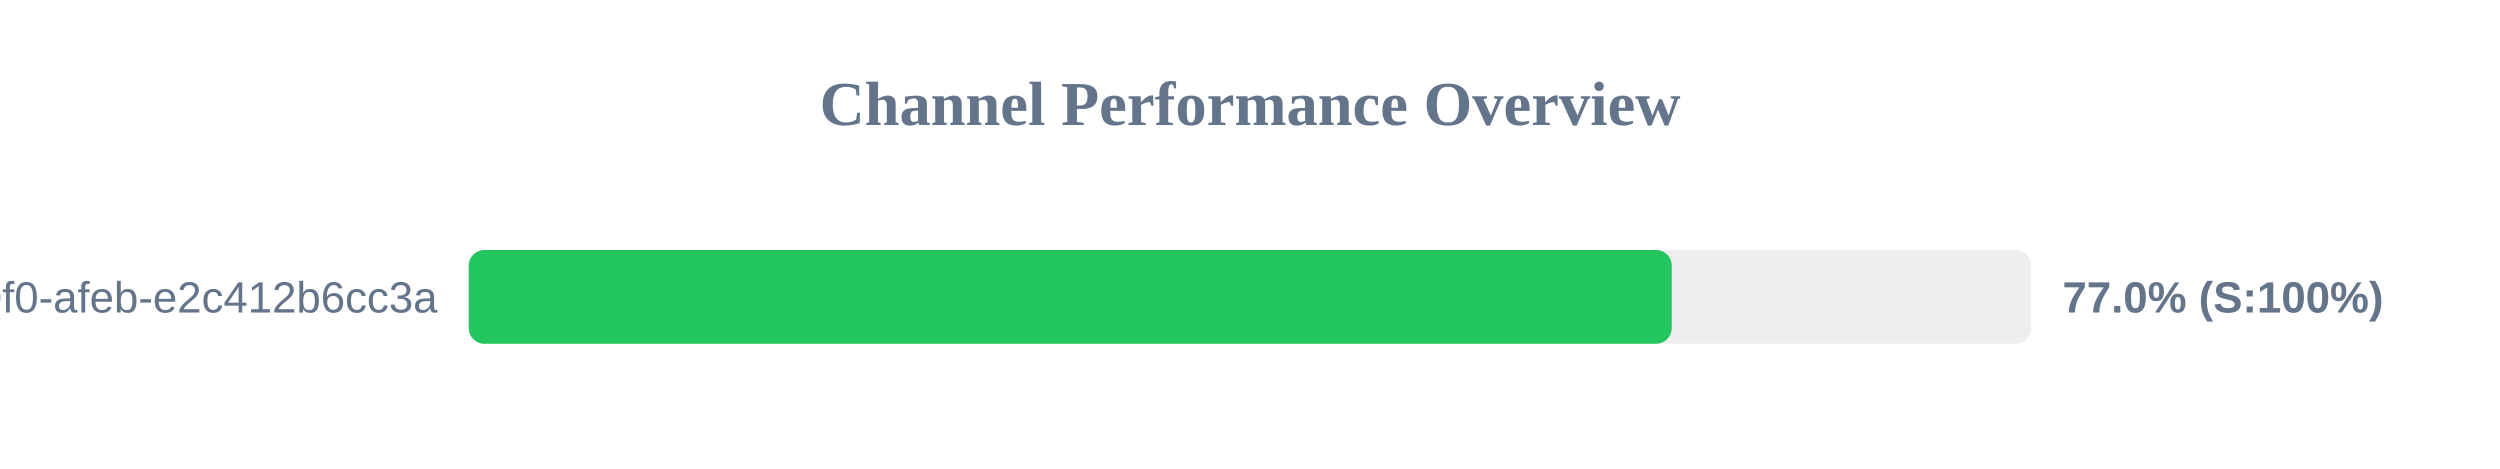
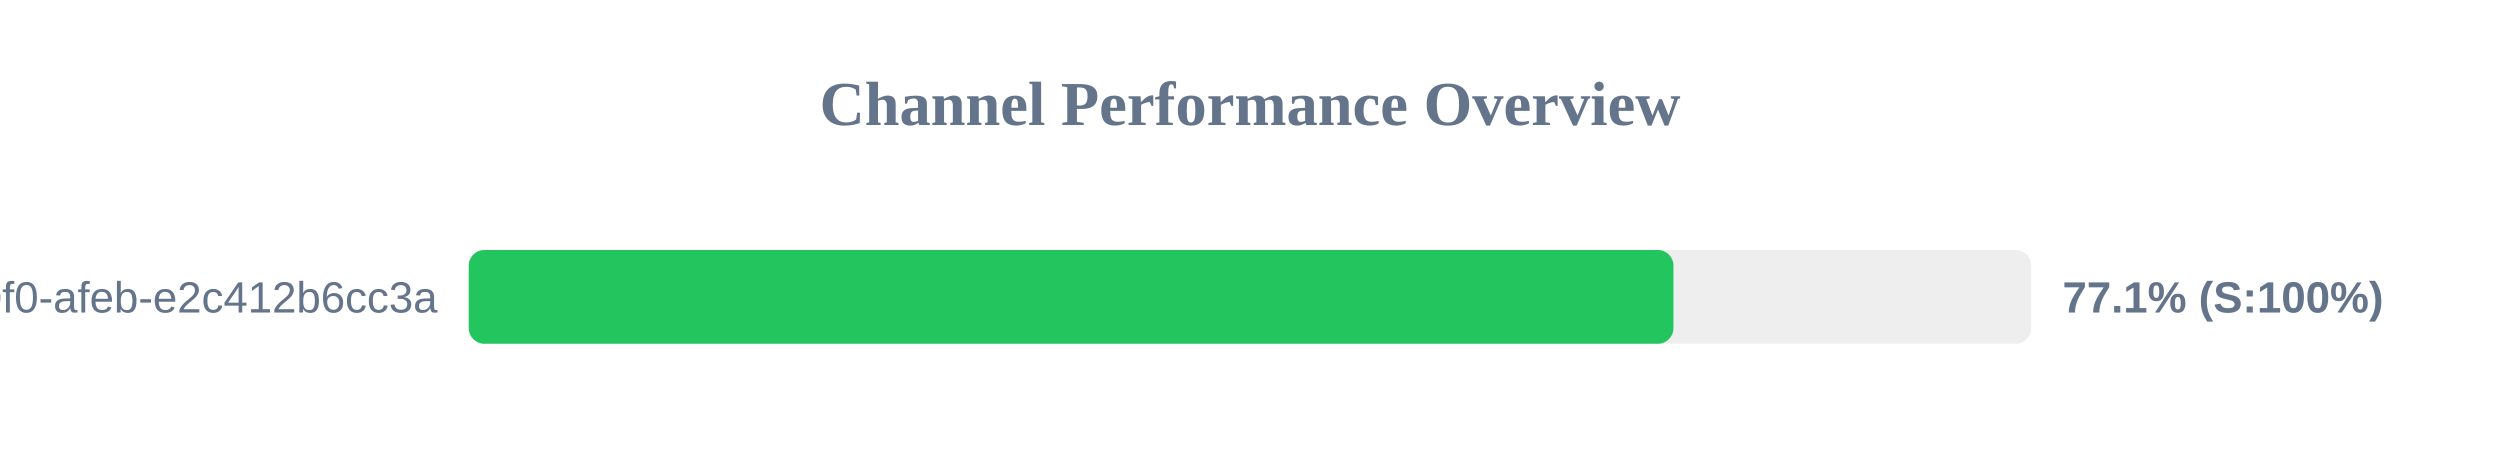
<svg xmlns="http://www.w3.org/2000/svg" width="800" height="150" version="1.1">
  <style>
        .row { font: 14px Arial; fill: #64748b; }
        .score { font: bold 14px Arial; fill: #64748b; }
    </style>
  <text x="400" y="40" text-anchor="middle" font-size="20px" font-weight="bold" fill="#64748b">Channel Performance Overview</text>
  <rect x="150" y="80" width="500" height="30" fill="#eee" rx="5" />
-   <rect x="150" y="80" width="384.95" height="30" fill="#22c55e" rx="5" />
+   <rect x="150" y="80" width="385.5" height="30" fill="#22c55e" rx="5" />
  <text x="140" y="100" text-anchor="end" class="row">?uuid=c6e02cd8-ce11-40f0-afeb-e2c412b6cc3a</text>
-   <text x="660" y="100" text-anchor="start" class="score">77.0% (S:100%)</text>
+   <text x="660" y="100" text-anchor="start" class="score">77.1% (S:100%)</text>
</svg>
